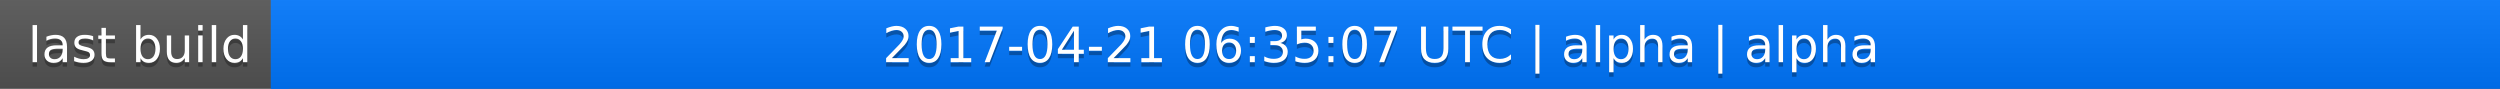
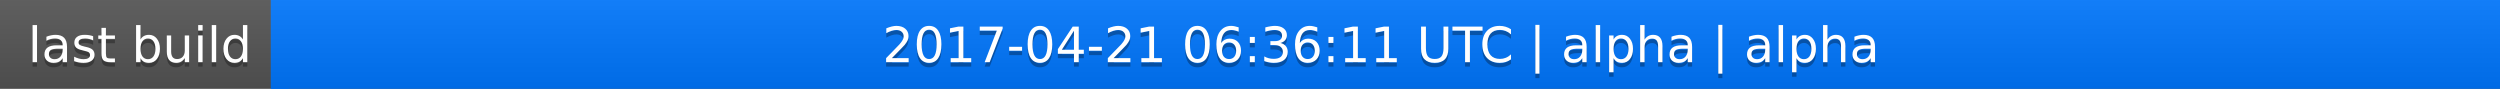
<svg xmlns="http://www.w3.org/2000/svg" width="563" height="20">
  <linearGradient id="a" x2="0" y2="100%">
    <stop offset="0" stop-color="#bbb" stop-opacity=".1" />
    <stop offset="1" stop-opacity=".1" />
  </linearGradient>
  <rect rx="0" width="563" height="20" fill="#555" />
  <rect rx="0" x="61" width="502" height="20" fill="#07f" />
  <path fill="#07f" d="M61 0h4v20h-4z" />
  <rect rx="0" width="563" height="20" fill="url(#a)" />
  <g fill="#fff" text-anchor="middle" font-family="DejaVu Sans,Verdana,Geneva,sans-serif" font-size="11">
    <text x="31.5" y="15" fill="#010101" fill-opacity=".3">last build</text>
    <text x="31.5" y="14">last build</text>
-     <text x="311" y="15" fill="#010101" fill-opacity=".3">2017-04-21 06:35:07 UTC | alpha | alpha</text>
-     <text x="311" y="14">2017-04-21 06:35:07 UTC | alpha | alpha</text>
+     <text x="311" y="15" fill="#010101" fill-opacity=".3">2017-04-21 06:36:11 UTC | alpha | alpha</text>
+     <text x="311" y="14">2017-04-21 06:36:11 UTC | alpha | alpha</text>
  </g>
</svg>
